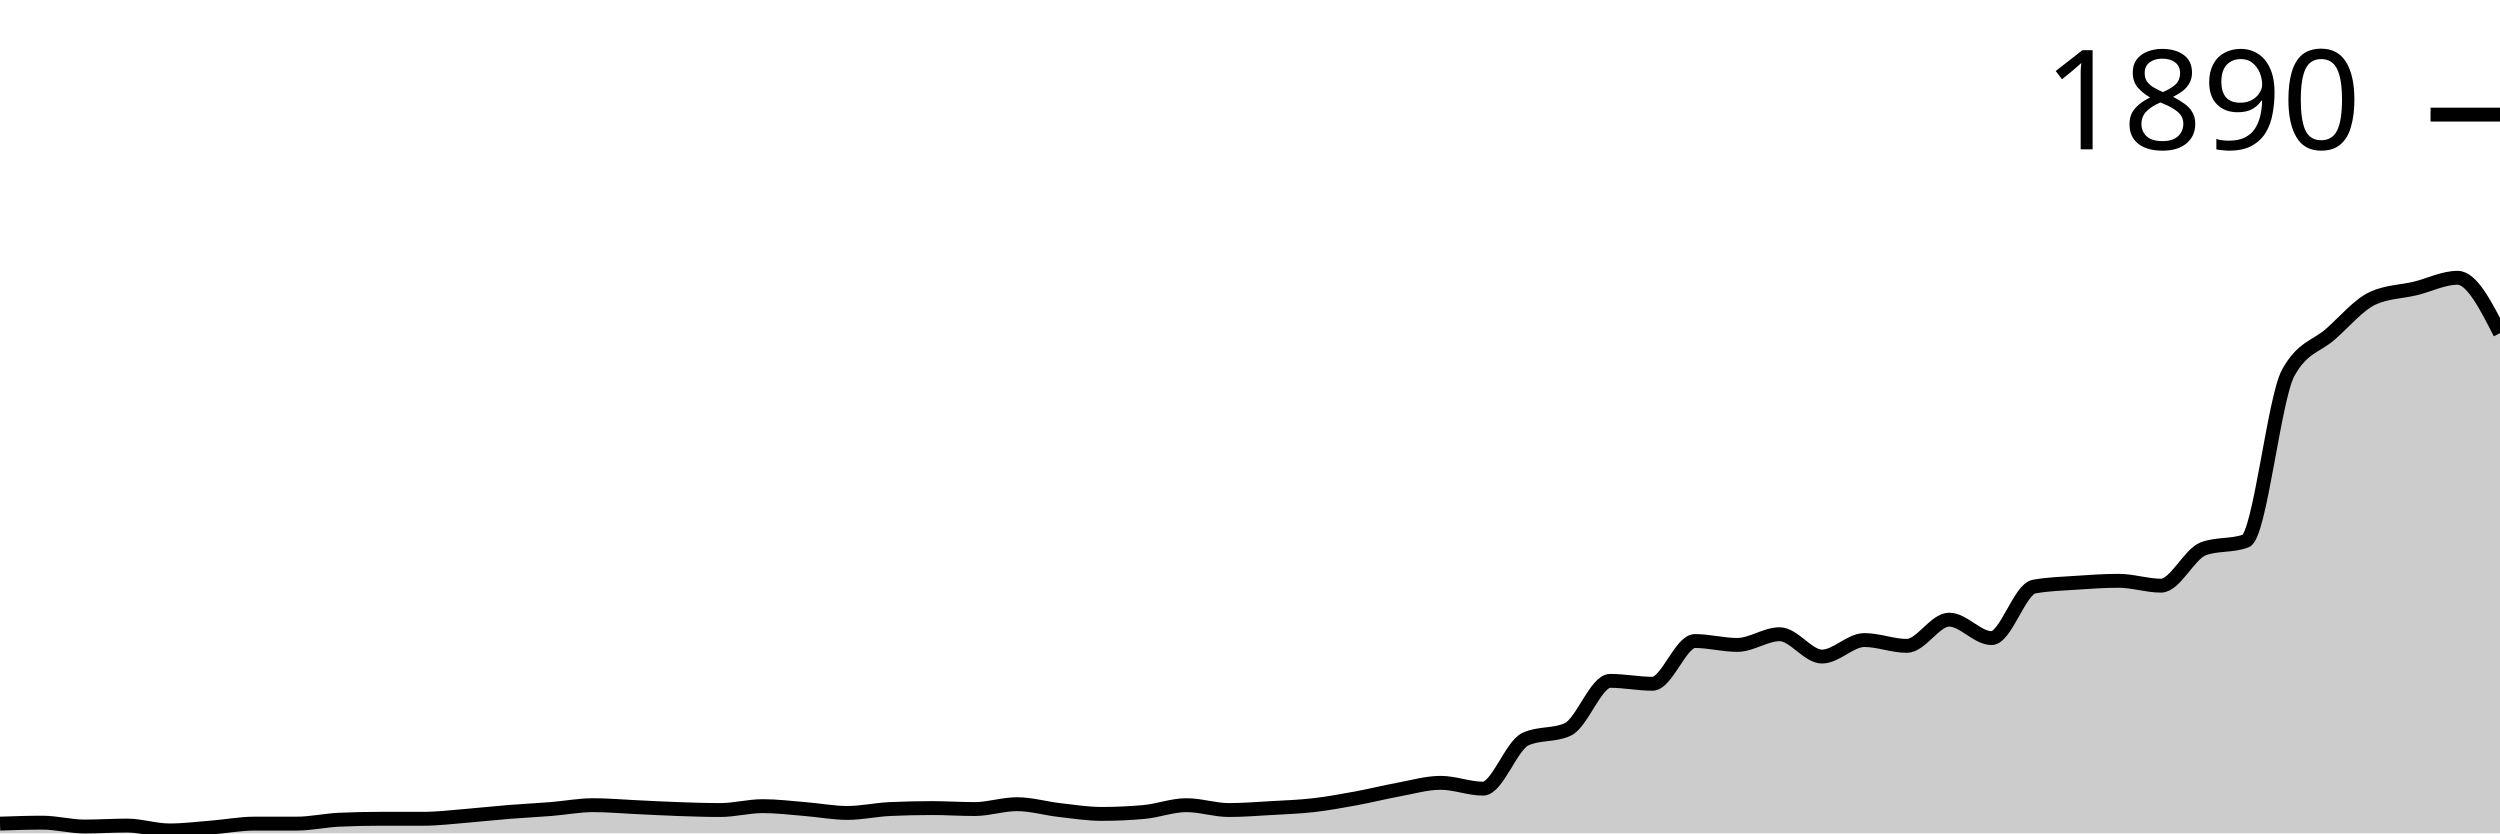
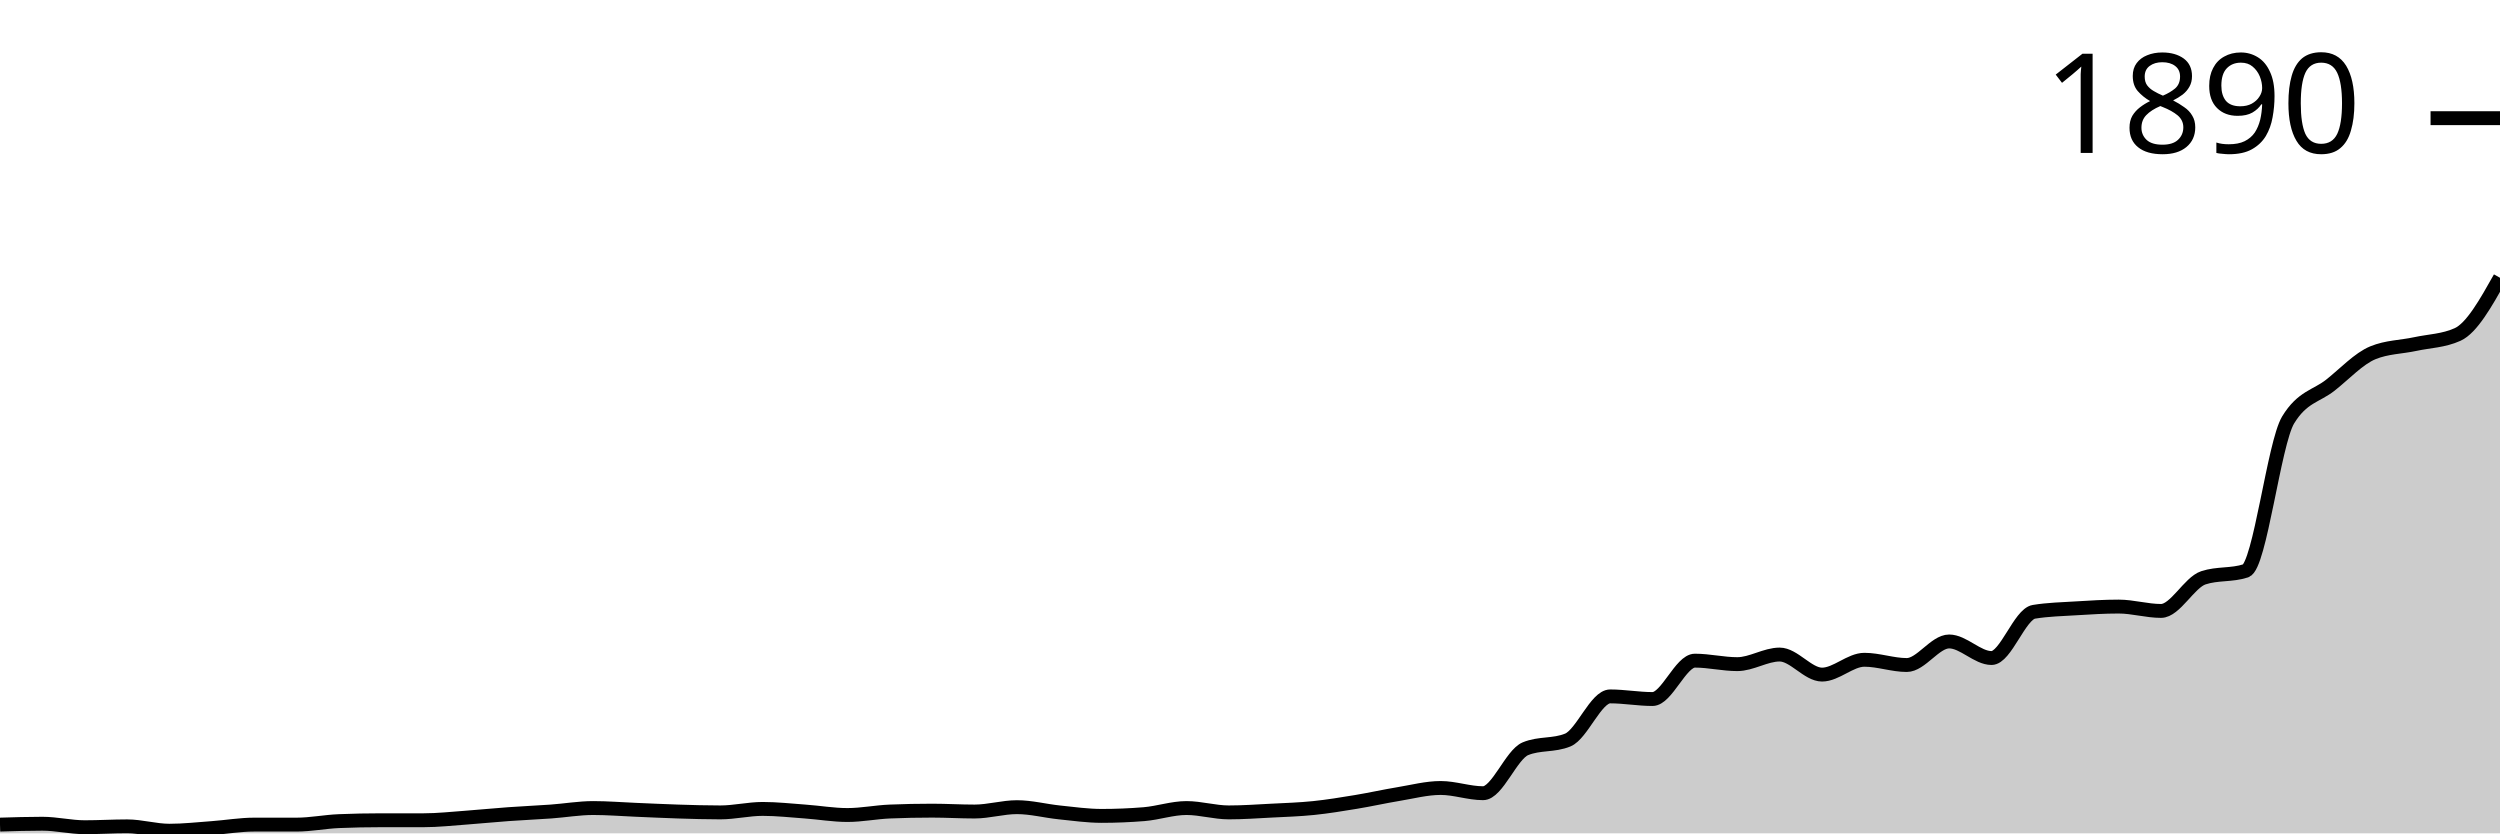
<svg xmlns="http://www.w3.org/2000/svg" viewBox="0 0 180 60">
  <g transform="translate(0,20)">
-     <path class="area" fill="rgba(0, 0, 0, 0.2)" d="M0,39.301C1.017,39.266,2.034,39.231,3.051,39.231C4.068,39.231,5.085,39.51,6.102,39.51C7.119,39.51,8.136,39.441,9.153,39.441C10.169,39.441,11.186,39.79,12.203,39.79C13.22,39.79,14.237,39.662,15.254,39.58C16.271,39.499,17.288,39.301,18.305,39.301C19.322,39.301,20.339,39.301,21.356,39.301C22.373,39.301,23.39,39.068,24.407,39.021C25.424,38.974,26.441,38.951,27.458,38.951C28.475,38.951,29.492,38.951,30.508,38.951C31.525,38.951,32.542,38.823,33.559,38.741C34.576,38.66,35.593,38.543,36.61,38.462C37.627,38.38,38.644,38.333,39.661,38.252C40.678,38.17,41.695,37.972,42.712,37.972C43.729,37.972,44.746,38.065,45.763,38.112C46.78,38.159,47.797,38.217,48.814,38.252C49.831,38.287,50.847,38.322,51.864,38.322C52.881,38.322,53.898,38.042,54.915,38.042C55.932,38.042,56.949,38.17,57.966,38.252C58.983,38.333,60,38.531,61.017,38.531C62.034,38.531,63.051,38.298,64.068,38.252C65.085,38.205,66.102,38.182,67.119,38.182C68.136,38.182,69.153,38.252,70.169,38.252C71.186,38.252,72.203,37.902,73.22,37.902C74.237,37.902,75.254,38.205,76.271,38.322C77.288,38.438,78.305,38.601,79.322,38.601C80.339,38.601,81.356,38.555,82.373,38.462C83.39,38.368,84.407,37.972,85.424,37.972C86.441,37.972,87.458,38.322,88.475,38.322C89.492,38.322,90.508,38.24,91.525,38.182C92.542,38.124,93.559,38.089,94.576,37.972C95.593,37.855,96.61,37.669,97.627,37.483C98.644,37.296,99.661,37.04,100.678,36.853C101.695,36.667,102.712,36.364,103.729,36.364C104.746,36.364,105.763,36.783,106.78,36.783C107.797,36.783,108.814,33.683,109.831,33.217C110.847,32.751,111.864,32.984,112.881,32.517C113.898,32.051,114.915,29.021,115.932,29.021C116.949,29.021,117.966,29.231,118.983,29.231C120,29.231,121.017,26.154,122.034,26.154C123.051,26.154,124.068,26.434,125.085,26.434C126.102,26.434,127.119,25.664,128.136,25.664C129.153,25.664,130.169,27.273,131.186,27.273C132.203,27.273,133.22,26.084,134.237,26.084C135.254,26.084,136.271,26.503,137.288,26.503C138.305,26.503,139.322,24.615,140.339,24.615C141.356,24.615,142.373,25.944,143.39,25.944C144.407,25.944,145.424,22.424,146.441,22.238C147.458,22.051,148.475,22.028,149.492,21.958C150.508,21.888,151.525,21.818,152.542,21.818C153.559,21.818,154.576,22.168,155.593,22.168C156.61,22.168,157.627,19.883,158.644,19.51C159.661,19.138,160.678,19.324,161.695,18.951C162.712,18.578,163.729,8.718,164.746,6.853C165.763,4.988,166.78,4.953,167.797,4.056C168.814,3.159,169.831,1.935,170.847,1.469C171.864,1.002,172.881,1.014,173.898,0.769C174.915,0.524,175.932,0,176.949,0C177.966,0,178.983,1.993,180,3.986L180,40C178.983,40,177.966,40,176.949,40C175.932,40,174.915,40,173.898,40C172.881,40,171.864,40,170.847,40C169.831,40,168.814,40,167.797,40C166.78,40,165.763,40,164.746,40C163.729,40,162.712,40,161.695,40C160.678,40,159.661,40,158.644,40C157.627,40,156.61,40,155.593,40C154.576,40,153.559,40,152.542,40C151.525,40,150.508,40,149.492,40C148.475,40,147.458,40,146.441,40C145.424,40,144.407,40,143.39,40C142.373,40,141.356,40,140.339,40C139.322,40,138.305,40,137.288,40C136.271,40,135.254,40,134.237,40C133.22,40,132.203,40,131.186,40C130.169,40,129.153,40,128.136,40C127.119,40,126.102,40,125.085,40C124.068,40,123.051,40,122.034,40C121.017,40,120,40,118.983,40C117.966,40,116.949,40,115.932,40C114.915,40,113.898,40,112.881,40C111.864,40,110.847,40,109.831,40C108.814,40,107.797,40,106.78,40C105.763,40,104.746,40,103.729,40C102.712,40,101.695,40,100.678,40C99.661,40,98.644,40,97.627,40C96.61,40,95.593,40,94.576,40C93.559,40,92.542,40,91.525,40C90.508,40,89.492,40,88.475,40C87.458,40,86.441,40,85.424,40C84.407,40,83.39,40,82.373,40C81.356,40,80.339,40,79.322,40C78.305,40,77.288,40,76.271,40C75.254,40,74.237,40,73.22,40C72.203,40,71.186,40,70.169,40C69.153,40,68.136,40,67.119,40C66.102,40,65.085,40,64.068,40C63.051,40,62.034,40,61.017,40C60,40,58.983,40,57.966,40C56.949,40,55.932,40,54.915,40C53.898,40,52.881,40,51.864,40C50.847,40,49.831,40,48.814,40C47.797,40,46.78,40,45.763,40C44.746,40,43.729,40,42.712,40C41.695,40,40.678,40,39.661,40C38.644,40,37.627,40,36.61,40C35.593,40,34.576,40,33.559,40C32.542,40,31.525,40,30.508,40C29.492,40,28.475,40,27.458,40C26.441,40,25.424,40,24.407,40C23.39,40,22.373,40,21.356,40C20.339,40,19.322,40,18.305,40C17.288,40,16.271,40,15.254,40C14.237,40,13.22,40,12.203,40C11.186,40,10.169,40,9.153,40C8.136,40,7.119,40,6.102,40C5.085,40,4.068,40,3.051,40C2.034,40,1.017,40,0,40Z" />
-     <path class="line" stroke="black" fill="none" d="M0,39.301C1.017,39.266,2.034,39.231,3.051,39.231C4.068,39.231,5.085,39.51,6.102,39.51C7.119,39.51,8.136,39.441,9.153,39.441C10.169,39.441,11.186,39.79,12.203,39.79C13.22,39.79,14.237,39.662,15.254,39.58C16.271,39.499,17.288,39.301,18.305,39.301C19.322,39.301,20.339,39.301,21.356,39.301C22.373,39.301,23.39,39.068,24.407,39.021C25.424,38.974,26.441,38.951,27.458,38.951C28.475,38.951,29.492,38.951,30.508,38.951C31.525,38.951,32.542,38.823,33.559,38.741C34.576,38.66,35.593,38.543,36.61,38.462C37.627,38.38,38.644,38.333,39.661,38.252C40.678,38.17,41.695,37.972,42.712,37.972C43.729,37.972,44.746,38.065,45.763,38.112C46.78,38.159,47.797,38.217,48.814,38.252C49.831,38.287,50.847,38.322,51.864,38.322C52.881,38.322,53.898,38.042,54.915,38.042C55.932,38.042,56.949,38.17,57.966,38.252C58.983,38.333,60,38.531,61.017,38.531C62.034,38.531,63.051,38.298,64.068,38.252C65.085,38.205,66.102,38.182,67.119,38.182C68.136,38.182,69.153,38.252,70.169,38.252C71.186,38.252,72.203,37.902,73.22,37.902C74.237,37.902,75.254,38.205,76.271,38.322C77.288,38.438,78.305,38.601,79.322,38.601C80.339,38.601,81.356,38.555,82.373,38.462C83.39,38.368,84.407,37.972,85.424,37.972C86.441,37.972,87.458,38.322,88.475,38.322C89.492,38.322,90.508,38.24,91.525,38.182C92.542,38.124,93.559,38.089,94.576,37.972C95.593,37.855,96.61,37.669,97.627,37.483C98.644,37.296,99.661,37.04,100.678,36.853C101.695,36.667,102.712,36.364,103.729,36.364C104.746,36.364,105.763,36.783,106.78,36.783C107.797,36.783,108.814,33.683,109.831,33.217C110.847,32.751,111.864,32.984,112.881,32.517C113.898,32.051,114.915,29.021,115.932,29.021C116.949,29.021,117.966,29.231,118.983,29.231C120,29.231,121.017,26.154,122.034,26.154C123.051,26.154,124.068,26.434,125.085,26.434C126.102,26.434,127.119,25.664,128.136,25.664C129.153,25.664,130.169,27.273,131.186,27.273C132.203,27.273,133.22,26.084,134.237,26.084C135.254,26.084,136.271,26.503,137.288,26.503C138.305,26.503,139.322,24.615,140.339,24.615C141.356,24.615,142.373,25.944,143.39,25.944C144.407,25.944,145.424,22.424,146.441,22.238C147.458,22.051,148.475,22.028,149.492,21.958C150.508,21.888,151.525,21.818,152.542,21.818C153.559,21.818,154.576,22.168,155.593,22.168C156.61,22.168,157.627,19.883,158.644,19.51C159.661,19.138,160.678,19.324,161.695,18.951C162.712,18.578,163.729,8.718,164.746,6.853C165.763,4.988,166.78,4.953,167.797,4.056C168.814,3.159,169.831,1.935,170.847,1.469C171.864,1.002,172.881,1.014,173.898,0.769C174.915,0.524,175.932,0,176.949,0C177.966,0,178.983,1.993,180,3.986" />
-     <path class="axis-ceiling" stroke-width="1" stroke="black" fill="none" d="M175,-11.748L180,-11.748" />
-     <text class="axis-ceiling-label" font-family="sans-serif" text-anchor="end" font-size="10px" x="170" y="-9.248">1890</text>
+     <path class="area" fill="rgba(0, 0, 0, 0.2)" d="M0,39.372C1.017,39.341,2.034,39.309,3.051,39.309C4.068,39.309,5.085,39.56,6.102,39.56C7.119,39.56,8.136,39.498,9.153,39.498C10.169,39.498,11.186,39.812,12.203,39.812C13.22,39.812,14.237,39.696,15.254,39.623C16.271,39.55,17.288,39.372,18.305,39.372C19.322,39.372,20.339,39.372,21.356,39.372C22.373,39.372,23.39,39.163,24.407,39.121C25.424,39.079,26.441,39.058,27.458,39.058C28.475,39.058,29.492,39.058,30.508,39.058C31.525,39.058,32.542,38.943,33.559,38.87C34.576,38.796,35.593,38.692,36.61,38.619C37.627,38.545,38.644,38.503,39.661,38.43C40.678,38.357,41.695,38.179,42.712,38.179C43.729,38.179,44.746,38.263,45.763,38.305C46.78,38.346,47.797,38.399,48.814,38.43C49.831,38.462,50.847,38.493,51.864,38.493C52.881,38.493,53.898,38.242,54.915,38.242C55.932,38.242,56.949,38.357,57.966,38.43C58.983,38.503,60,38.681,61.017,38.681C62.034,38.681,63.051,38.472,64.068,38.43C65.085,38.388,66.102,38.367,67.119,38.367C68.136,38.367,69.153,38.43,70.169,38.43C71.186,38.43,72.203,38.116,73.22,38.116C74.237,38.116,75.254,38.388,76.271,38.493C77.288,38.598,78.305,38.744,79.322,38.744C80.339,38.744,81.356,38.702,82.373,38.619C83.39,38.535,84.407,38.179,85.424,38.179C86.441,38.179,87.458,38.493,88.475,38.493C89.492,38.493,90.508,38.42,91.525,38.367C92.542,38.315,93.559,38.284,94.576,38.179C95.593,38.074,96.61,37.907,97.627,37.739C98.644,37.572,99.661,37.342,100.678,37.174C101.695,37.007,102.712,36.735,103.729,36.735C104.746,36.735,105.763,37.111,106.78,37.111C107.797,37.111,108.814,34.328,109.831,33.909C110.847,33.49,111.864,33.7,112.881,33.281C113.898,32.862,114.915,30.141,115.932,30.141C116.949,30.141,117.966,30.33,118.983,30.33C120,30.33,121.017,27.567,122.034,27.567C123.051,27.567,124.068,27.818,125.085,27.818C126.102,27.818,127.119,27.127,128.136,27.127C129.153,27.127,130.169,28.571,131.186,28.571C132.203,28.571,133.22,27.504,134.237,27.504C135.254,27.504,136.271,27.881,137.288,27.881C138.305,27.881,139.322,26.185,140.339,26.185C141.356,26.185,142.373,27.378,143.39,27.378C144.407,27.378,145.424,24.218,146.441,24.05C147.458,23.883,148.475,23.862,149.492,23.799C150.508,23.736,151.525,23.673,152.542,23.673C153.559,23.673,154.576,23.987,155.593,23.987C156.61,23.987,157.627,21.936,158.644,21.601C159.661,21.266,160.678,21.434,161.695,21.099C162.712,20.764,163.729,11.91,164.746,10.235C165.763,8.561,166.78,8.53,167.797,7.724C168.814,6.918,169.831,5.819,170.847,5.4C171.864,4.982,172.881,4.992,173.898,4.772C174.915,4.553,175.932,4.542,176.949,4.082C177.966,3.621,178.983,1.811,180,0L180,40C178.983,40,177.966,40,176.949,40C175.932,40,174.915,40,173.898,40C172.881,40,171.864,40,170.847,40C169.831,40,168.814,40,167.797,40C166.78,40,165.763,40,164.746,40C163.729,40,162.712,40,161.695,40C160.678,40,159.661,40,158.644,40C157.627,40,156.61,40,155.593,40C154.576,40,153.559,40,152.542,40C151.525,40,150.508,40,149.492,40C148.475,40,147.458,40,146.441,40C145.424,40,144.407,40,143.39,40C142.373,40,141.356,40,140.339,40C139.322,40,138.305,40,137.288,40C136.271,40,135.254,40,134.237,40C133.22,40,132.203,40,131.186,40C130.169,40,129.153,40,128.136,40C127.119,40,126.102,40,125.085,40C124.068,40,123.051,40,122.034,40C121.017,40,120,40,118.983,40C117.966,40,116.949,40,115.932,40C114.915,40,113.898,40,112.881,40C111.864,40,110.847,40,109.831,40C108.814,40,107.797,40,106.78,40C105.763,40,104.746,40,103.729,40C102.712,40,101.695,40,100.678,40C99.661,40,98.644,40,97.627,40C96.61,40,95.593,40,94.576,40C93.559,40,92.542,40,91.525,40C90.508,40,89.492,40,88.475,40C87.458,40,86.441,40,85.424,40C84.407,40,83.39,40,82.373,40C81.356,40,80.339,40,79.322,40C78.305,40,77.288,40,76.271,40C75.254,40,74.237,40,73.22,40C72.203,40,71.186,40,70.169,40C69.153,40,68.136,40,67.119,40C66.102,40,65.085,40,64.068,40C63.051,40,62.034,40,61.017,40C60,40,58.983,40,57.966,40C56.949,40,55.932,40,54.915,40C53.898,40,52.881,40,51.864,40C50.847,40,49.831,40,48.814,40C47.797,40,46.78,40,45.763,40C44.746,40,43.729,40,42.712,40C41.695,40,40.678,40,39.661,40C38.644,40,37.627,40,36.61,40C35.593,40,34.576,40,33.559,40C32.542,40,31.525,40,30.508,40C29.492,40,28.475,40,27.458,40C26.441,40,25.424,40,24.407,40C23.39,40,22.373,40,21.356,40C20.339,40,19.322,40,18.305,40C17.288,40,16.271,40,15.254,40C14.237,40,13.22,40,12.203,40C11.186,40,10.169,40,9.153,40C8.136,40,7.119,40,6.102,40C5.085,40,4.068,40,3.051,40C2.034,40,1.017,40,0,40Z" />
+     <path class="line" stroke="black" fill="none" d="M0,39.372C1.017,39.341,2.034,39.309,3.051,39.309C4.068,39.309,5.085,39.56,6.102,39.56C7.119,39.56,8.136,39.498,9.153,39.498C10.169,39.498,11.186,39.812,12.203,39.812C13.22,39.812,14.237,39.696,15.254,39.623C16.271,39.55,17.288,39.372,18.305,39.372C19.322,39.372,20.339,39.372,21.356,39.372C22.373,39.372,23.39,39.163,24.407,39.121C25.424,39.079,26.441,39.058,27.458,39.058C28.475,39.058,29.492,39.058,30.508,39.058C31.525,39.058,32.542,38.943,33.559,38.87C34.576,38.796,35.593,38.692,36.61,38.619C37.627,38.545,38.644,38.503,39.661,38.43C40.678,38.357,41.695,38.179,42.712,38.179C43.729,38.179,44.746,38.263,45.763,38.305C46.78,38.346,47.797,38.399,48.814,38.43C49.831,38.462,50.847,38.493,51.864,38.493C52.881,38.493,53.898,38.242,54.915,38.242C55.932,38.242,56.949,38.357,57.966,38.43C58.983,38.503,60,38.681,61.017,38.681C62.034,38.681,63.051,38.472,64.068,38.43C65.085,38.388,66.102,38.367,67.119,38.367C68.136,38.367,69.153,38.43,70.169,38.43C71.186,38.43,72.203,38.116,73.22,38.116C74.237,38.116,75.254,38.388,76.271,38.493C77.288,38.598,78.305,38.744,79.322,38.744C80.339,38.744,81.356,38.702,82.373,38.619C83.39,38.535,84.407,38.179,85.424,38.179C86.441,38.179,87.458,38.493,88.475,38.493C89.492,38.493,90.508,38.42,91.525,38.367C92.542,38.315,93.559,38.284,94.576,38.179C95.593,38.074,96.61,37.907,97.627,37.739C98.644,37.572,99.661,37.342,100.678,37.174C101.695,37.007,102.712,36.735,103.729,36.735C104.746,36.735,105.763,37.111,106.78,37.111C107.797,37.111,108.814,34.328,109.831,33.909C110.847,33.49,111.864,33.7,112.881,33.281C113.898,32.862,114.915,30.141,115.932,30.141C116.949,30.141,117.966,30.33,118.983,30.33C120,30.33,121.017,27.567,122.034,27.567C123.051,27.567,124.068,27.818,125.085,27.818C126.102,27.818,127.119,27.127,128.136,27.127C129.153,27.127,130.169,28.571,131.186,28.571C132.203,28.571,133.22,27.504,134.237,27.504C135.254,27.504,136.271,27.881,137.288,27.881C138.305,27.881,139.322,26.185,140.339,26.185C141.356,26.185,142.373,27.378,143.39,27.378C144.407,27.378,145.424,24.218,146.441,24.05C147.458,23.883,148.475,23.862,149.492,23.799C150.508,23.736,151.525,23.673,152.542,23.673C153.559,23.673,154.576,23.987,155.593,23.987C156.61,23.987,157.627,21.936,158.644,21.601C159.661,21.266,160.678,21.434,161.695,21.099C162.712,20.764,163.729,11.91,164.746,10.235C165.763,8.561,166.78,8.53,167.797,7.724C168.814,6.918,169.831,5.819,170.847,5.4C171.864,4.982,172.881,4.992,173.898,4.772C174.915,4.553,175.932,4.542,176.949,4.082C177.966,3.621,178.983,1.811,180,0" />
+     <path class="axis-ceiling" stroke-width="1" stroke="black" fill="none" d="M175,-11.491L180,-11.491" />
+     <text class="axis-ceiling-label" font-family="sans-serif" text-anchor="end" font-size="10px" x="170" y="-8.991">1890</text>
  </g>
</svg>
